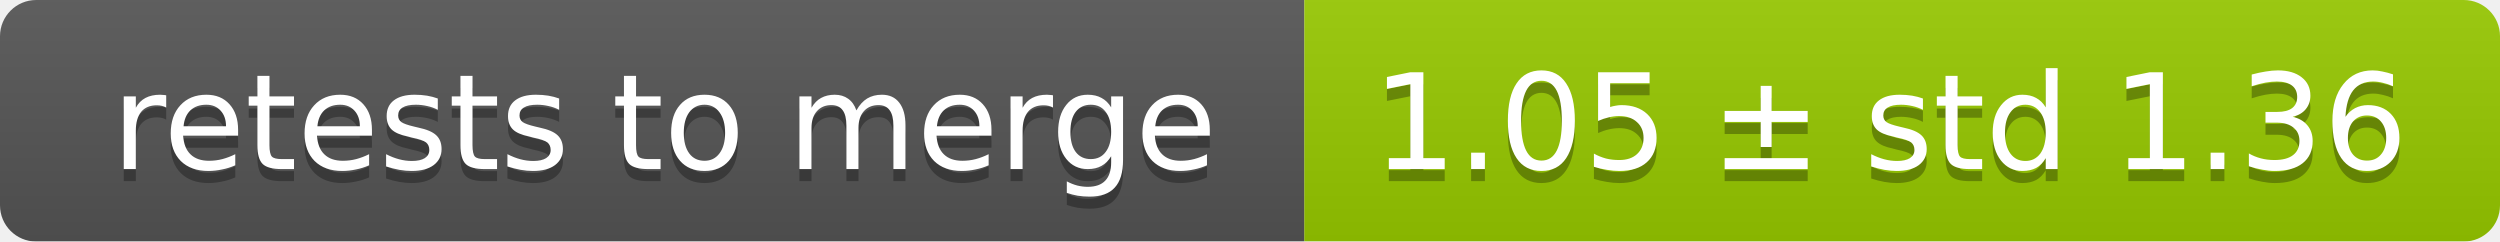
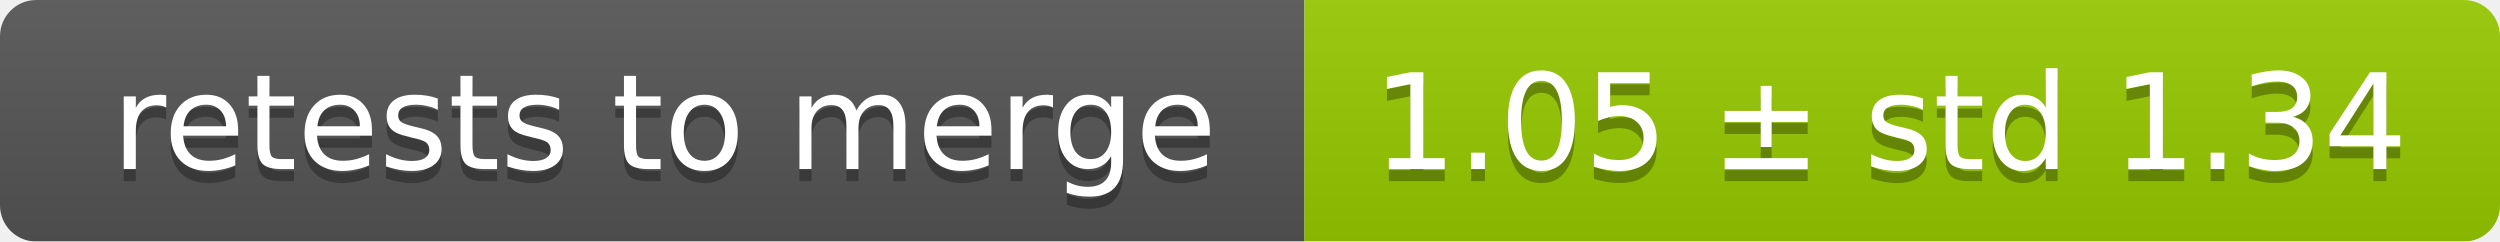
<svg xmlns="http://www.w3.org/2000/svg" width="207" height="20">
  <linearGradient id="smooth" x2="0" y2="100%">
    <stop offset="0" stop-color="#bbb" stop-opacity=".1" />
    <stop offset="1" stop-opacity=".1" />
  </linearGradient>
  <mask id="round">
    <rect width="207" height="20" rx="3" fill="#fff" />
  </mask>
  <g mask="url(#round)">
    <rect width="108" height="20" fill="#555" />
    <rect x="108" width="99" height="20" fill="#97ca00" />
    <rect width="207" height="20" fill="url(#smooth)" />
  </g>
  <g fill="#fff" text-anchor="middle" font-family="DejaVu Sans,Verdana,Geneva,sans-serif" font-size="11">
    <text x="55" y="15" fill="#010101" fill-opacity=".3">retests to merge</text>
    <text x="55" y="14">retests to merge</text>
-     <text x="156.5" y="15" fill="#010101" fill-opacity=".3">1.05 ± std 1.36</text>
-     <text x="156.5" y="14">1.05 ± std 1.36</text>
+     <text x="156.5" y="15" fill="#010101" fill-opacity=".3">1.05 ± std 1.34</text>
+     <text x="156.5" y="14">1.05 ± std 1.34</text>
  </g>
</svg>
